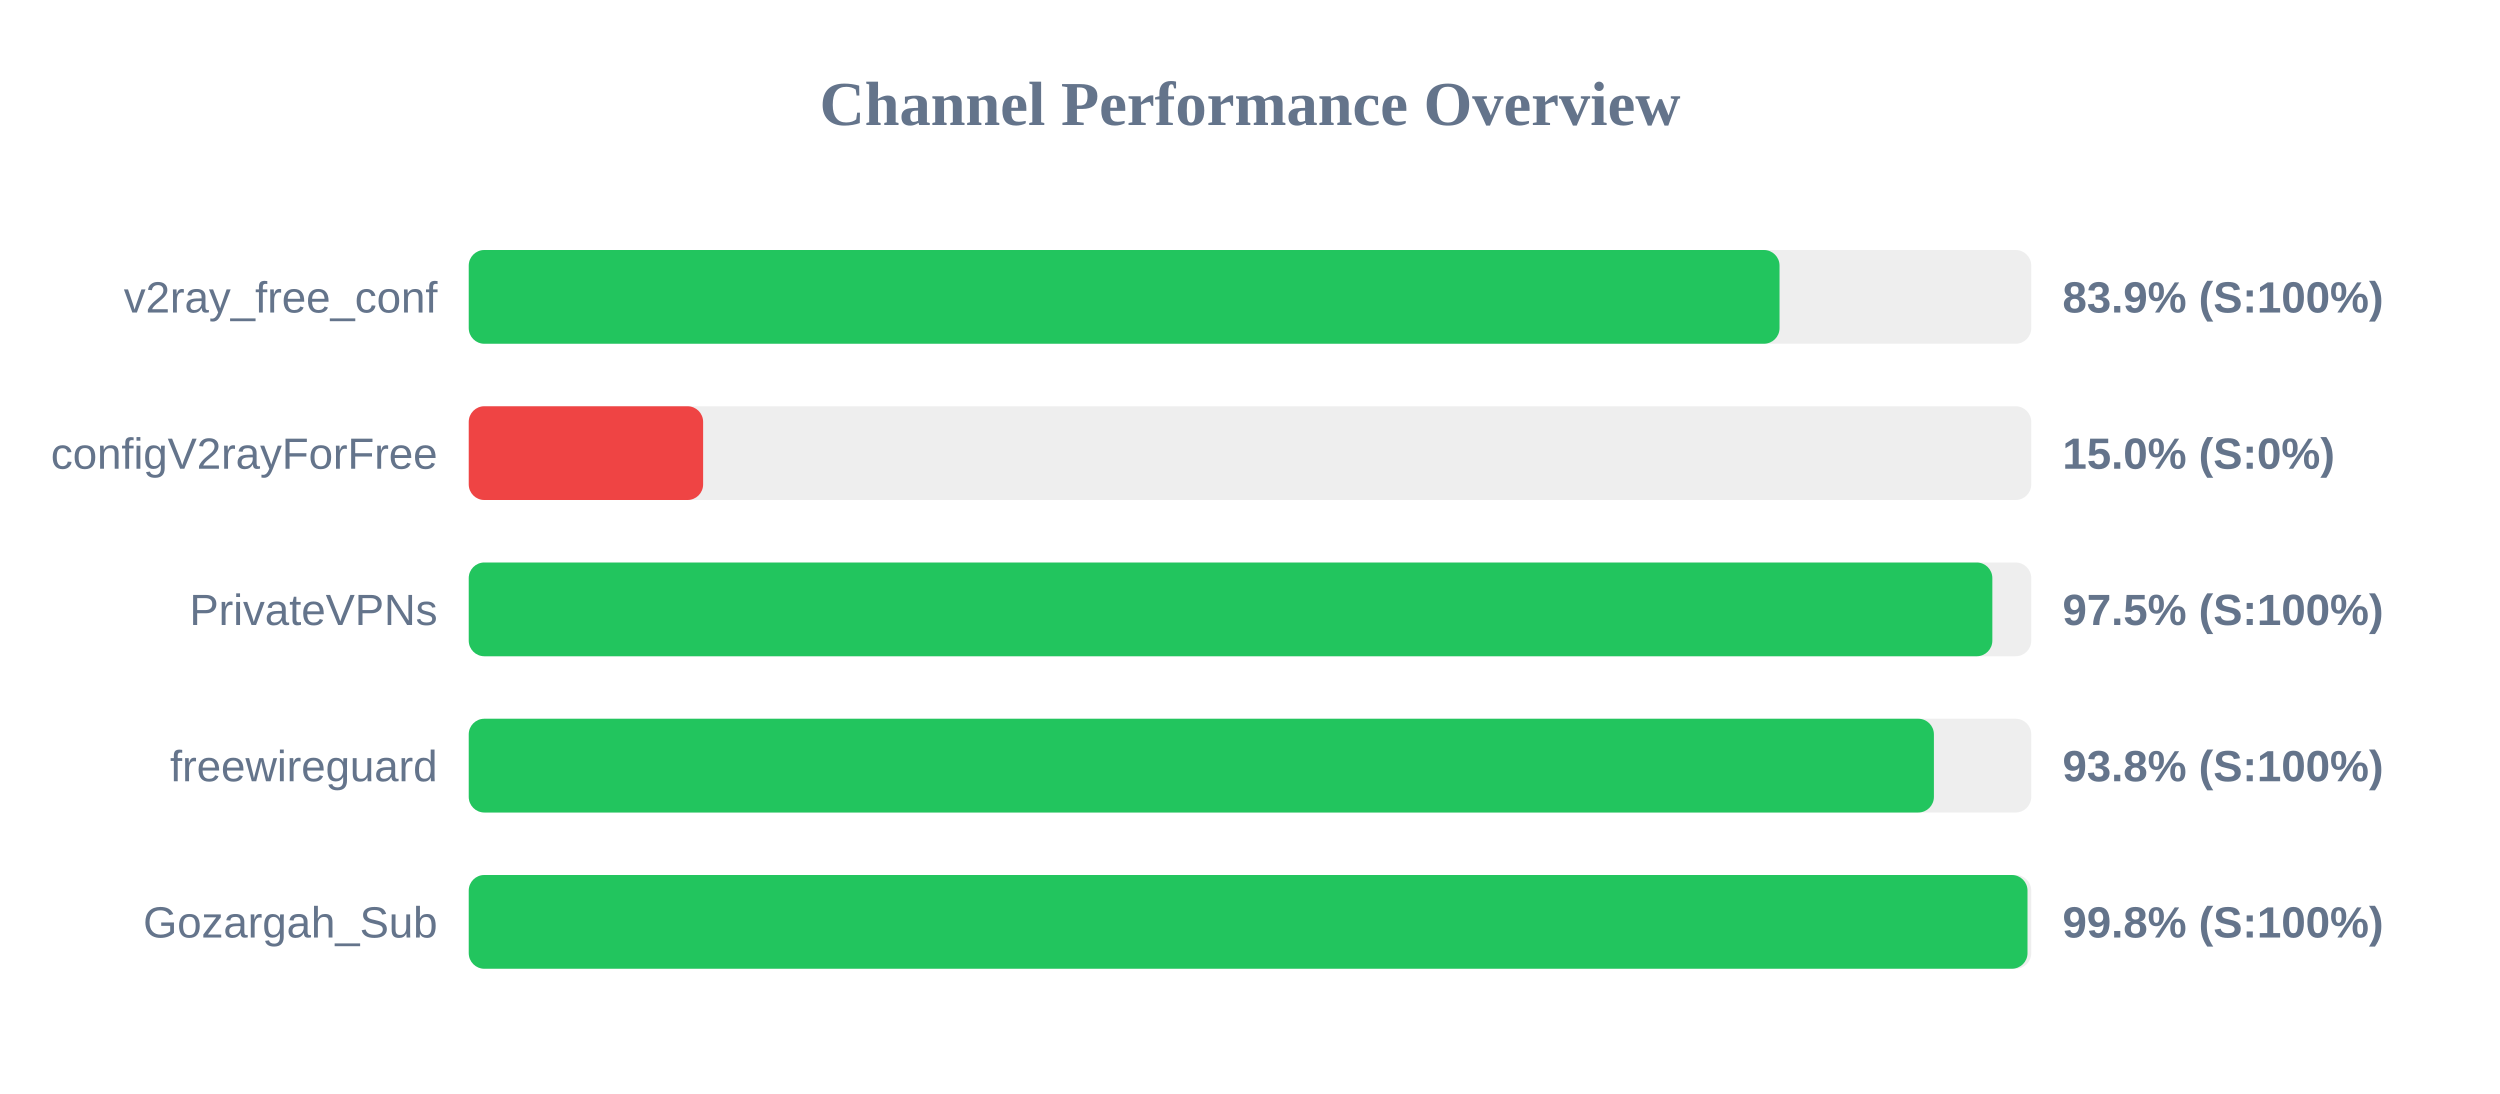
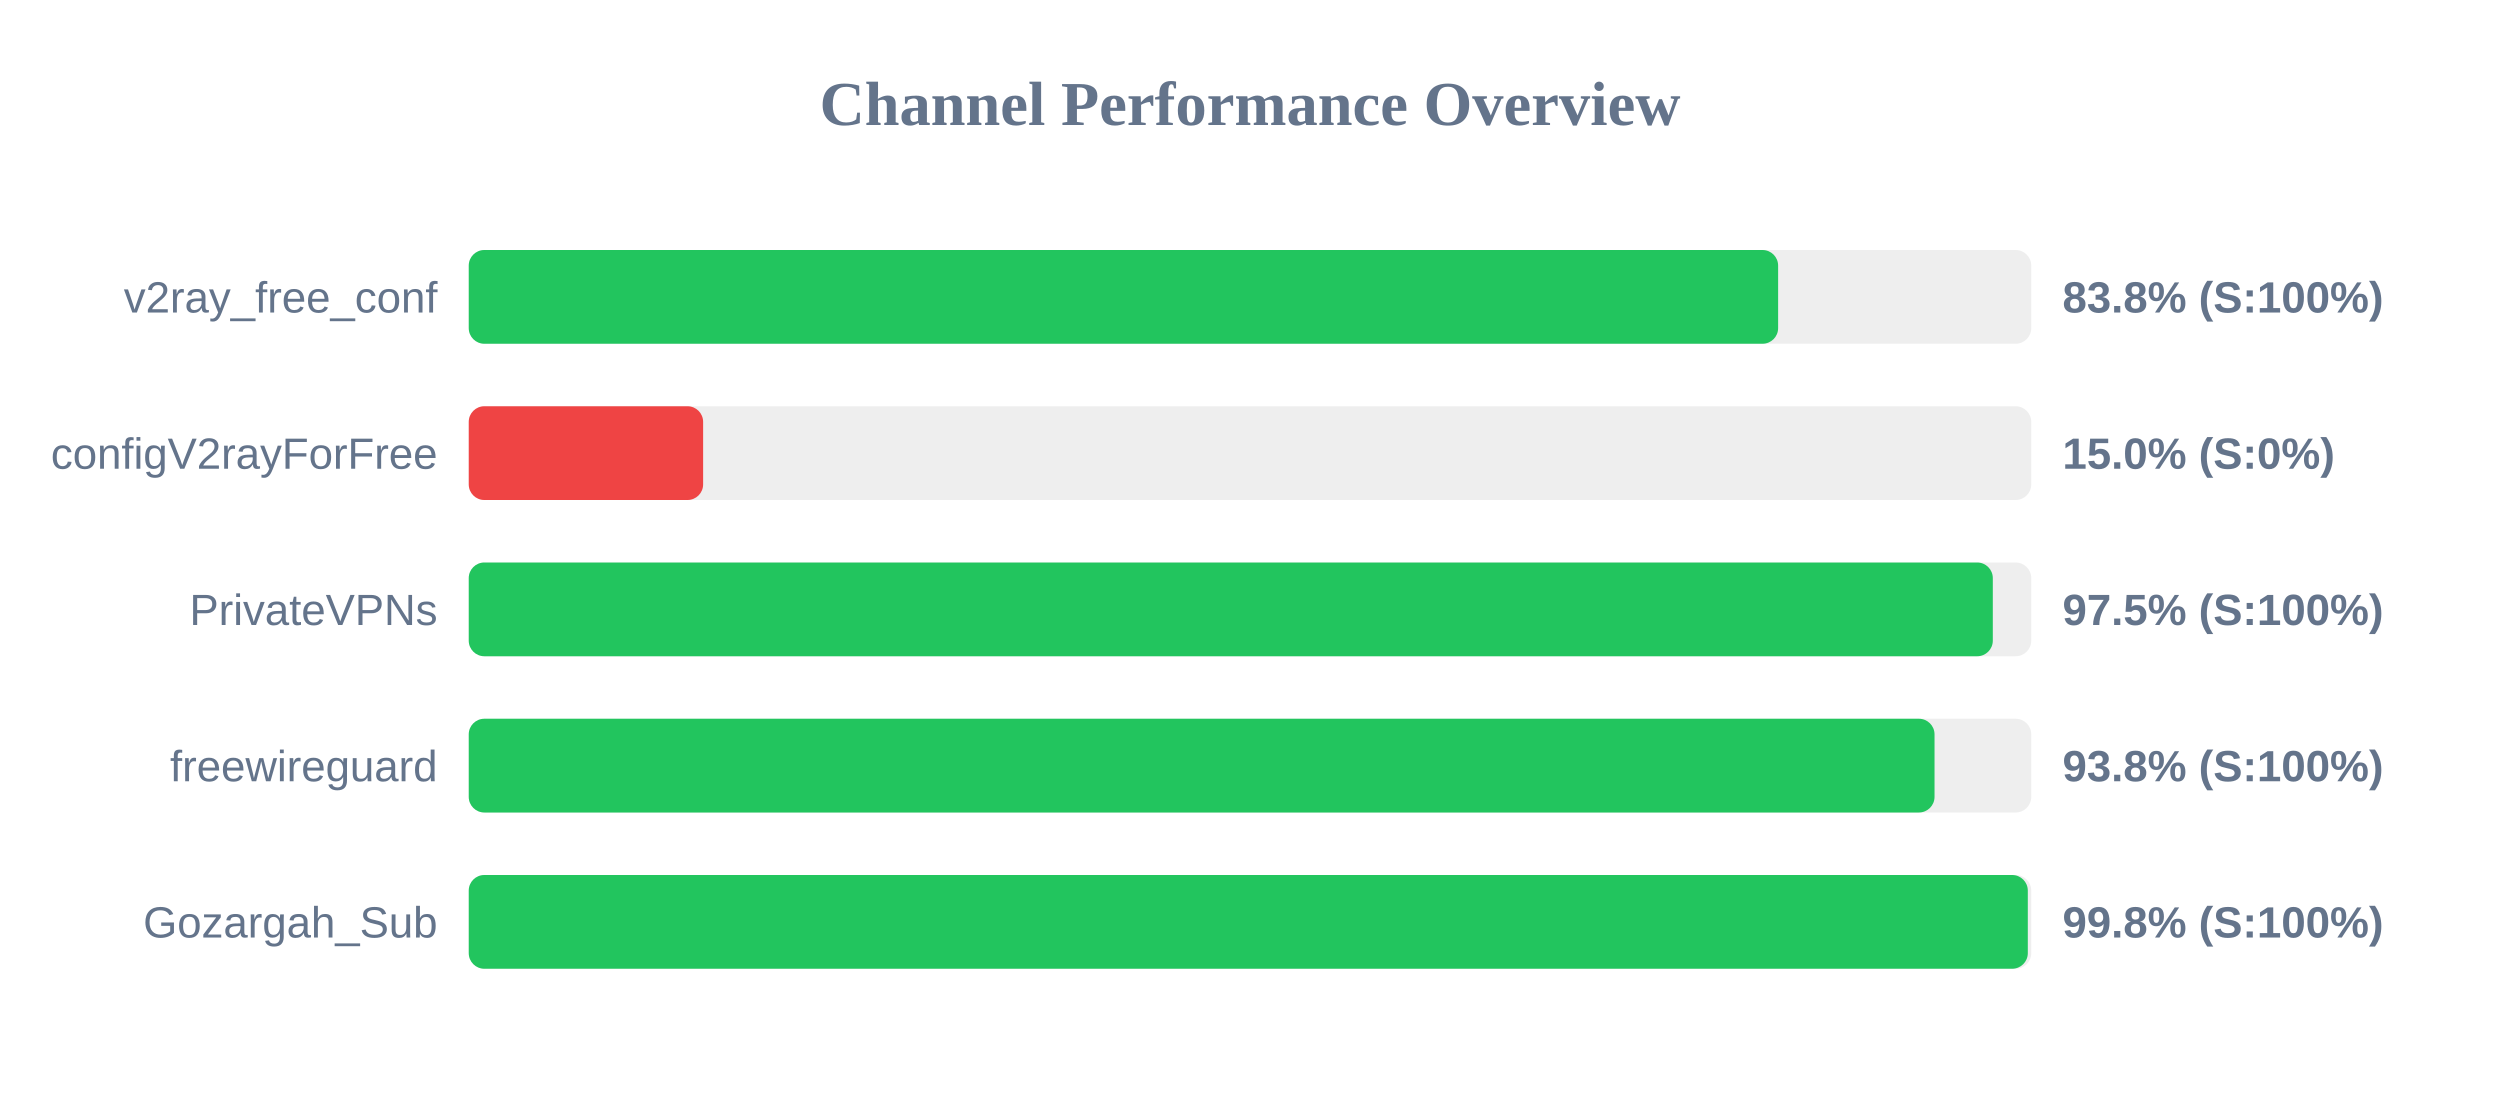
<svg xmlns="http://www.w3.org/2000/svg" width="800" height="350" version="1.1">
  <style>
        .row { font: 14px Arial; fill: #64748b; }
        .score { font: bold 14px Arial; fill: #64748b; }
    </style>
  <text x="400" y="40" text-anchor="middle" font-size="20px" font-weight="bold" fill="#64748b">Channel Performance Overview</text>
  <rect x="150" y="80" width="500" height="30" fill="#eee" rx="5" />
-   <rect x="150" y="80" width="419.45" height="30" fill="#22c55e" rx="5" />
+   <rect x="150" y="80" width="419.0" height="30" fill="#22c55e" rx="5" />
  <text x="140" y="100" text-anchor="end" class="row">v2ray_free_conf</text>
-   <text x="660" y="100" text-anchor="start" class="score">83.9% (S:100%)</text>
+   <text x="660" y="100" text-anchor="start" class="score">83.8% (S:100%)</text>
  <rect x="150" y="130" width="500" height="30" fill="#eee" rx="5" />
  <rect x="150" y="130" width="75.0" height="30" fill="#ef4444" rx="5" />
  <text x="140" y="150" text-anchor="end" class="row">configV2rayForFree</text>
  <text x="660" y="150" text-anchor="start" class="score">15.0% (S:0%)</text>
  <rect x="150" y="180" width="500" height="30" fill="#eee" rx="5" />
-   <rect x="150" y="180" width="487.55" height="30" fill="#22c55e" rx="5" />
+   <rect x="150" y="180" width="487.7" height="30" fill="#22c55e" rx="5" />
  <text x="140" y="200" text-anchor="end" class="row">PrivateVPNs</text>
  <text x="660" y="200" text-anchor="start" class="score">97.5% (S:100%)</text>
  <rect x="150" y="230" width="500" height="30" fill="#eee" rx="5" />
-   <rect x="150" y="230" width="468.85" height="30" fill="#22c55e" rx="5" />
+   <rect x="150" y="230" width="469.05" height="30" fill="#22c55e" rx="5" />
  <text x="140" y="250" text-anchor="end" class="row">freewireguard</text>
  <text x="660" y="250" text-anchor="start" class="score">93.8% (S:100%)</text>
  <rect x="150" y="280" width="500" height="30" fill="#eee" rx="5" />
-   <rect x="150" y="280" width="498.8" height="30" fill="#22c55e" rx="5" />
+   <rect x="150" y="280" width="498.9" height="30" fill="#22c55e" rx="5" />
  <text x="140" y="300" text-anchor="end" class="row">Gozargah_Sub</text>
  <text x="660" y="300" text-anchor="start" class="score">99.8% (S:100%)</text>
</svg>
